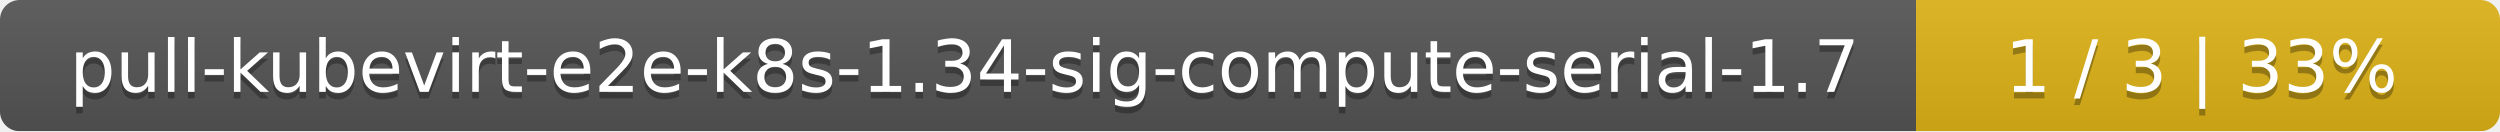
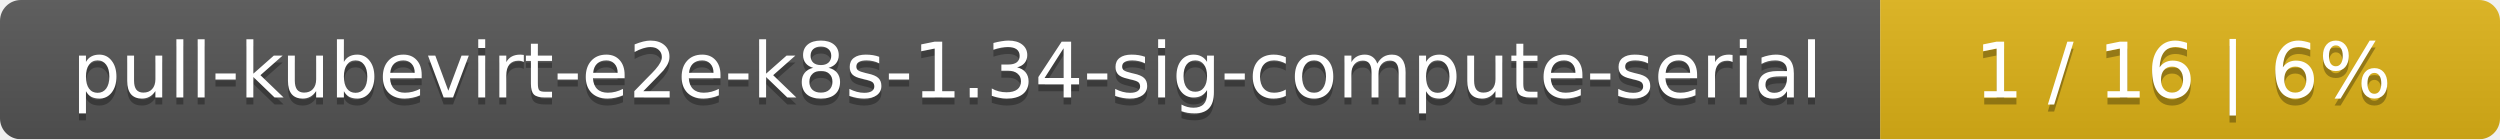
- <svg xmlns="http://www.w3.org/2000/svg" width="381" height="20">
+ <svg xmlns="http://www.w3.org/2000/svg" width="359" height="20">
  <linearGradient id="smooth" x2="0" y2="100%">
    <stop offset="0" stop-color="#bbb" stop-opacity=".1" />
    <stop offset="1" stop-opacity=".1" />
  </linearGradient>
  <mask id="round">
-     <rect width="381" height="20" rx="3" fill="#fff" />
+     <rect width="359" height="20" rx="3" fill="#fff" />
  </mask>
  <g mask="url(#round)">
-     <rect width="292" height="20" fill="#555" />
-     <rect x="292" width="89" height="20" fill="#dfb317" />
-     <rect width="381" height="20" fill="url(#smooth)" />
+     <rect width="270" height="20" fill="#555" />
+     <rect x="270" width="89" height="20" fill="#dfb317" />
+     <rect width="359" height="20" fill="url(#smooth)" />
  </g>
  <g fill="#fff" text-anchor="middle" font-family="DejaVu Sans,Verdana,Geneva,sans-serif" font-size="11">
-     <text x="147" y="15" fill="#010101" fill-opacity=".3">pull-kubevirt-e2e-k8s-1.34-sig-compute-serial-1.7</text>
-     <text x="147" y="14">pull-kubevirt-e2e-k8s-1.34-sig-compute-serial-1.7</text>
-     <text x="335.5" y="15" fill="#010101" fill-opacity=".3">1 / 3    |    33%</text>
-     <text x="335.5" y="14">1 / 3    |    33%</text>
+     <text x="136" y="15" fill="#010101" fill-opacity=".3">pull-kubevirt-e2e-k8s-1.34-sig-compute-serial</text>
+     <text x="136" y="14">pull-kubevirt-e2e-k8s-1.34-sig-compute-serial</text>
+     <text x="313.5" y="15" fill="#010101" fill-opacity=".3">1 / 16    |    6%</text>
+     <text x="313.5" y="14">1 / 16    |    6%</text>
  </g>
</svg>
